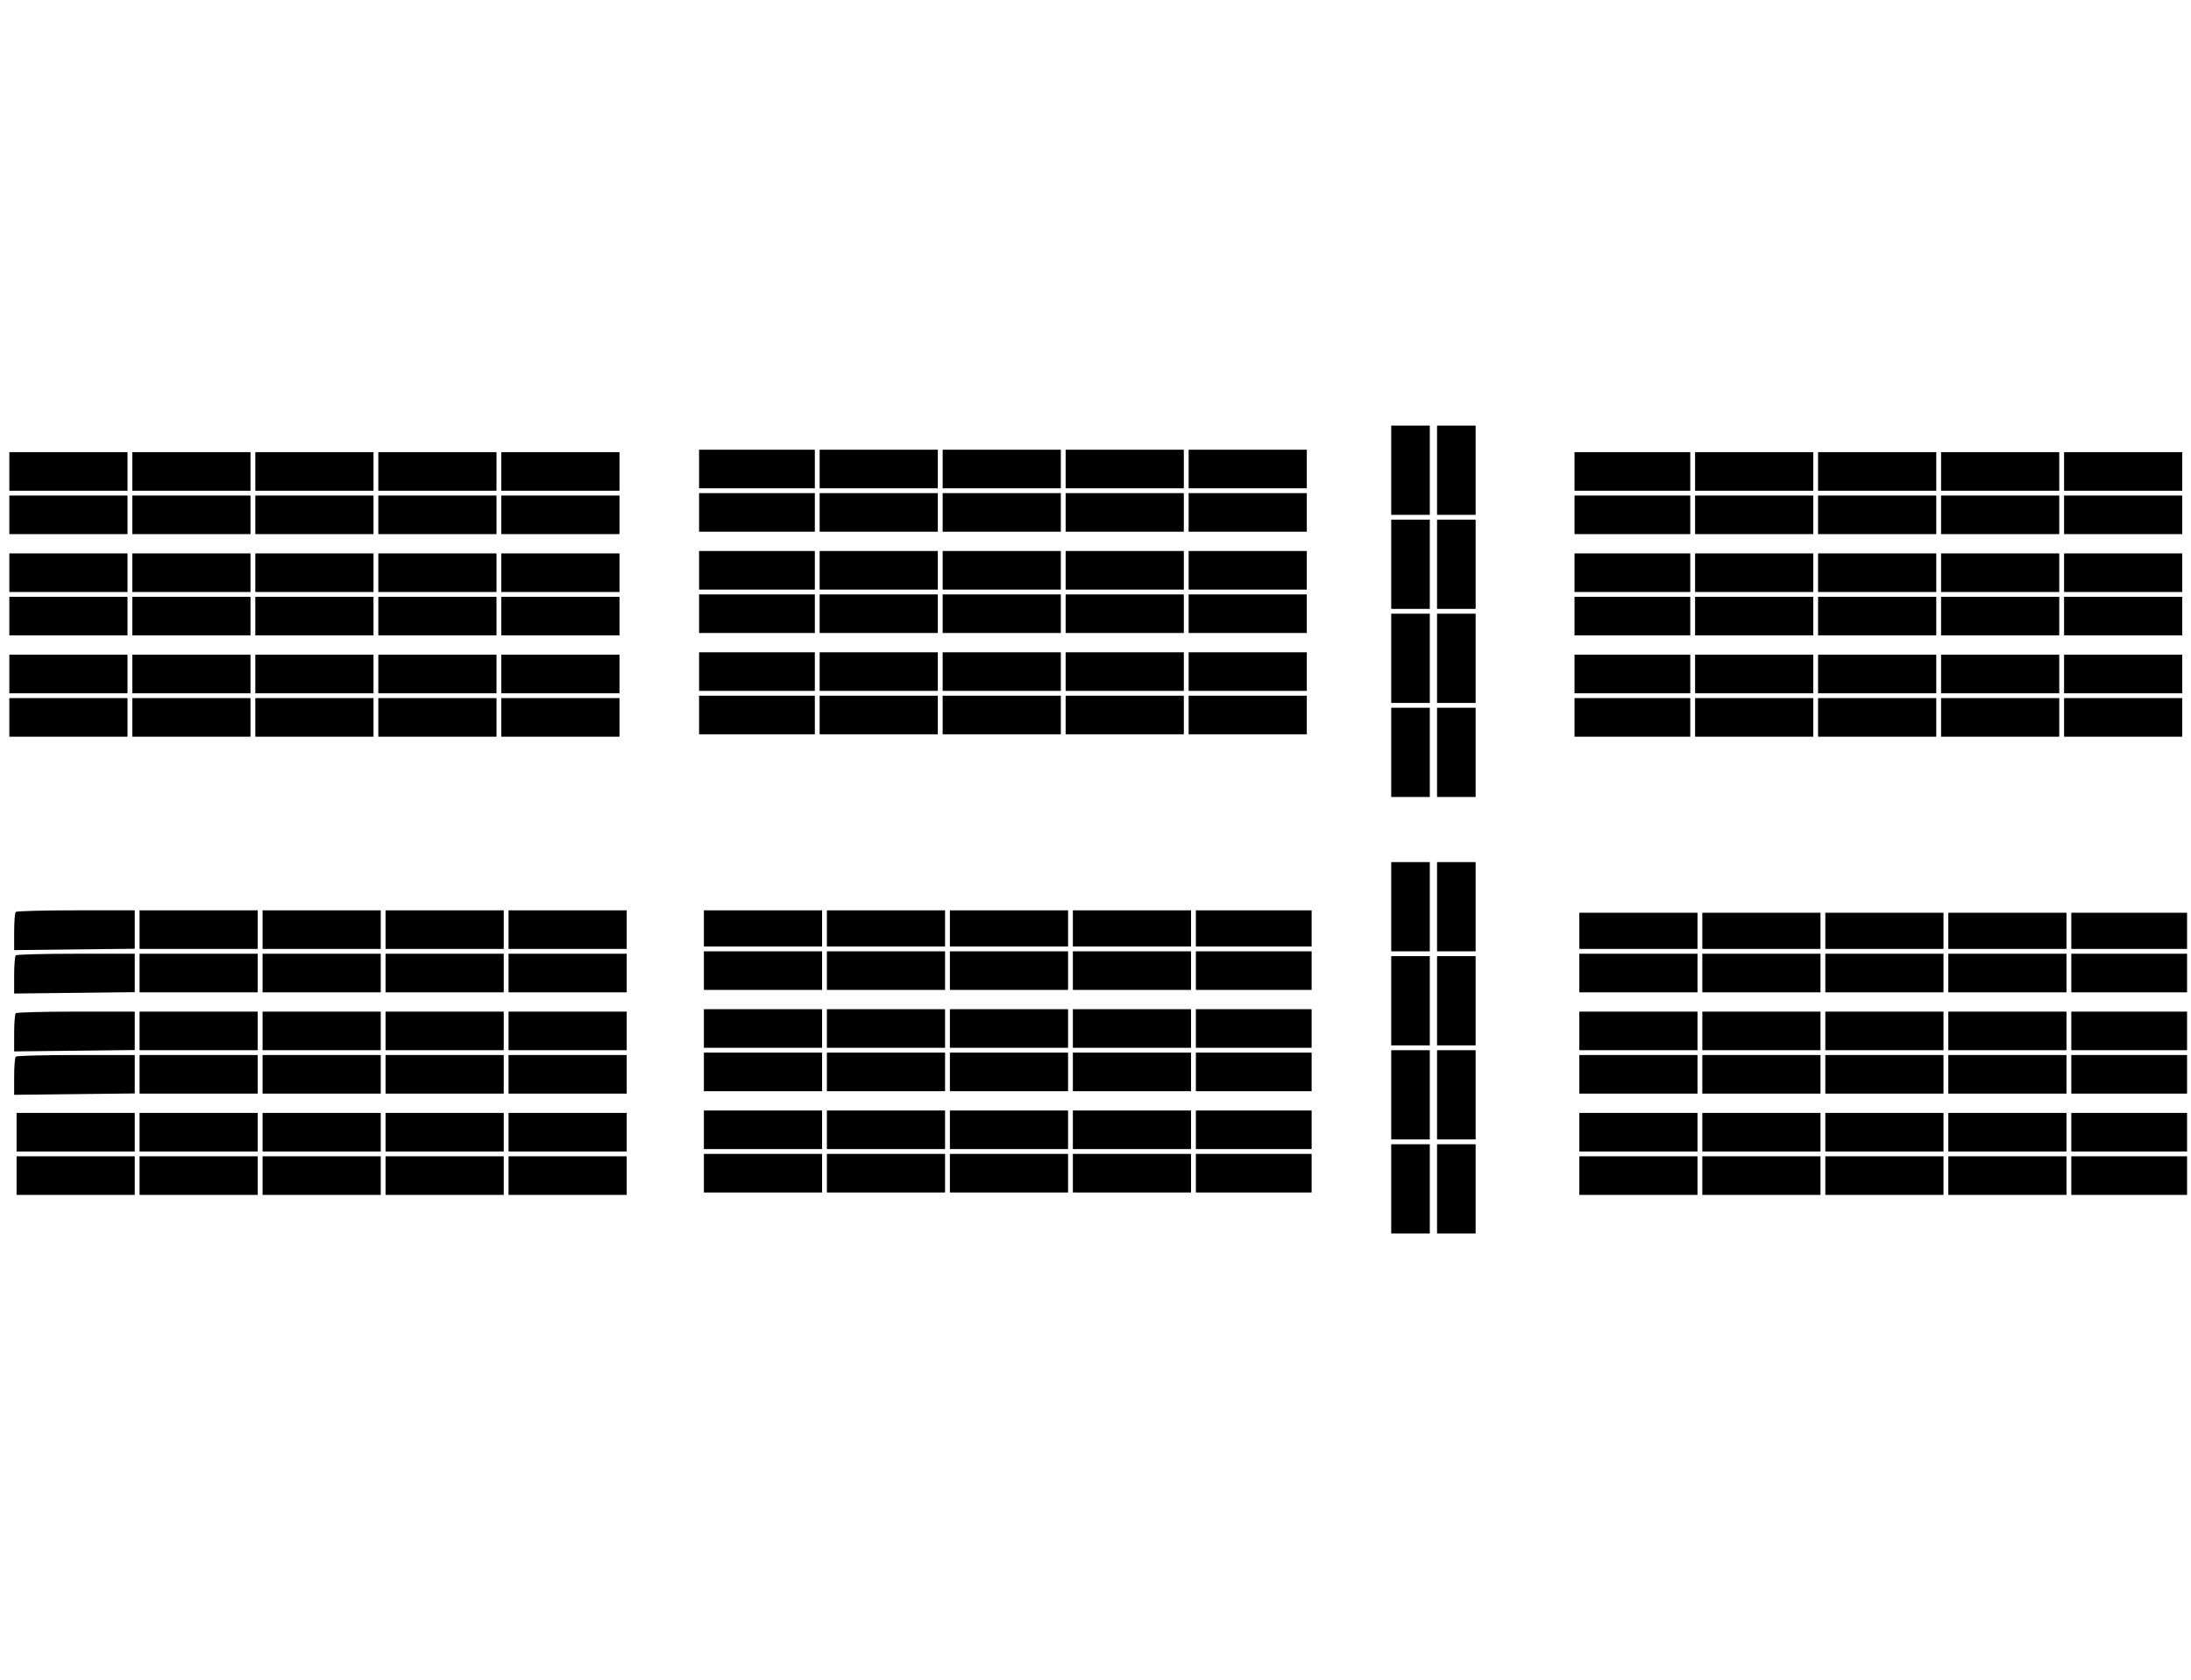
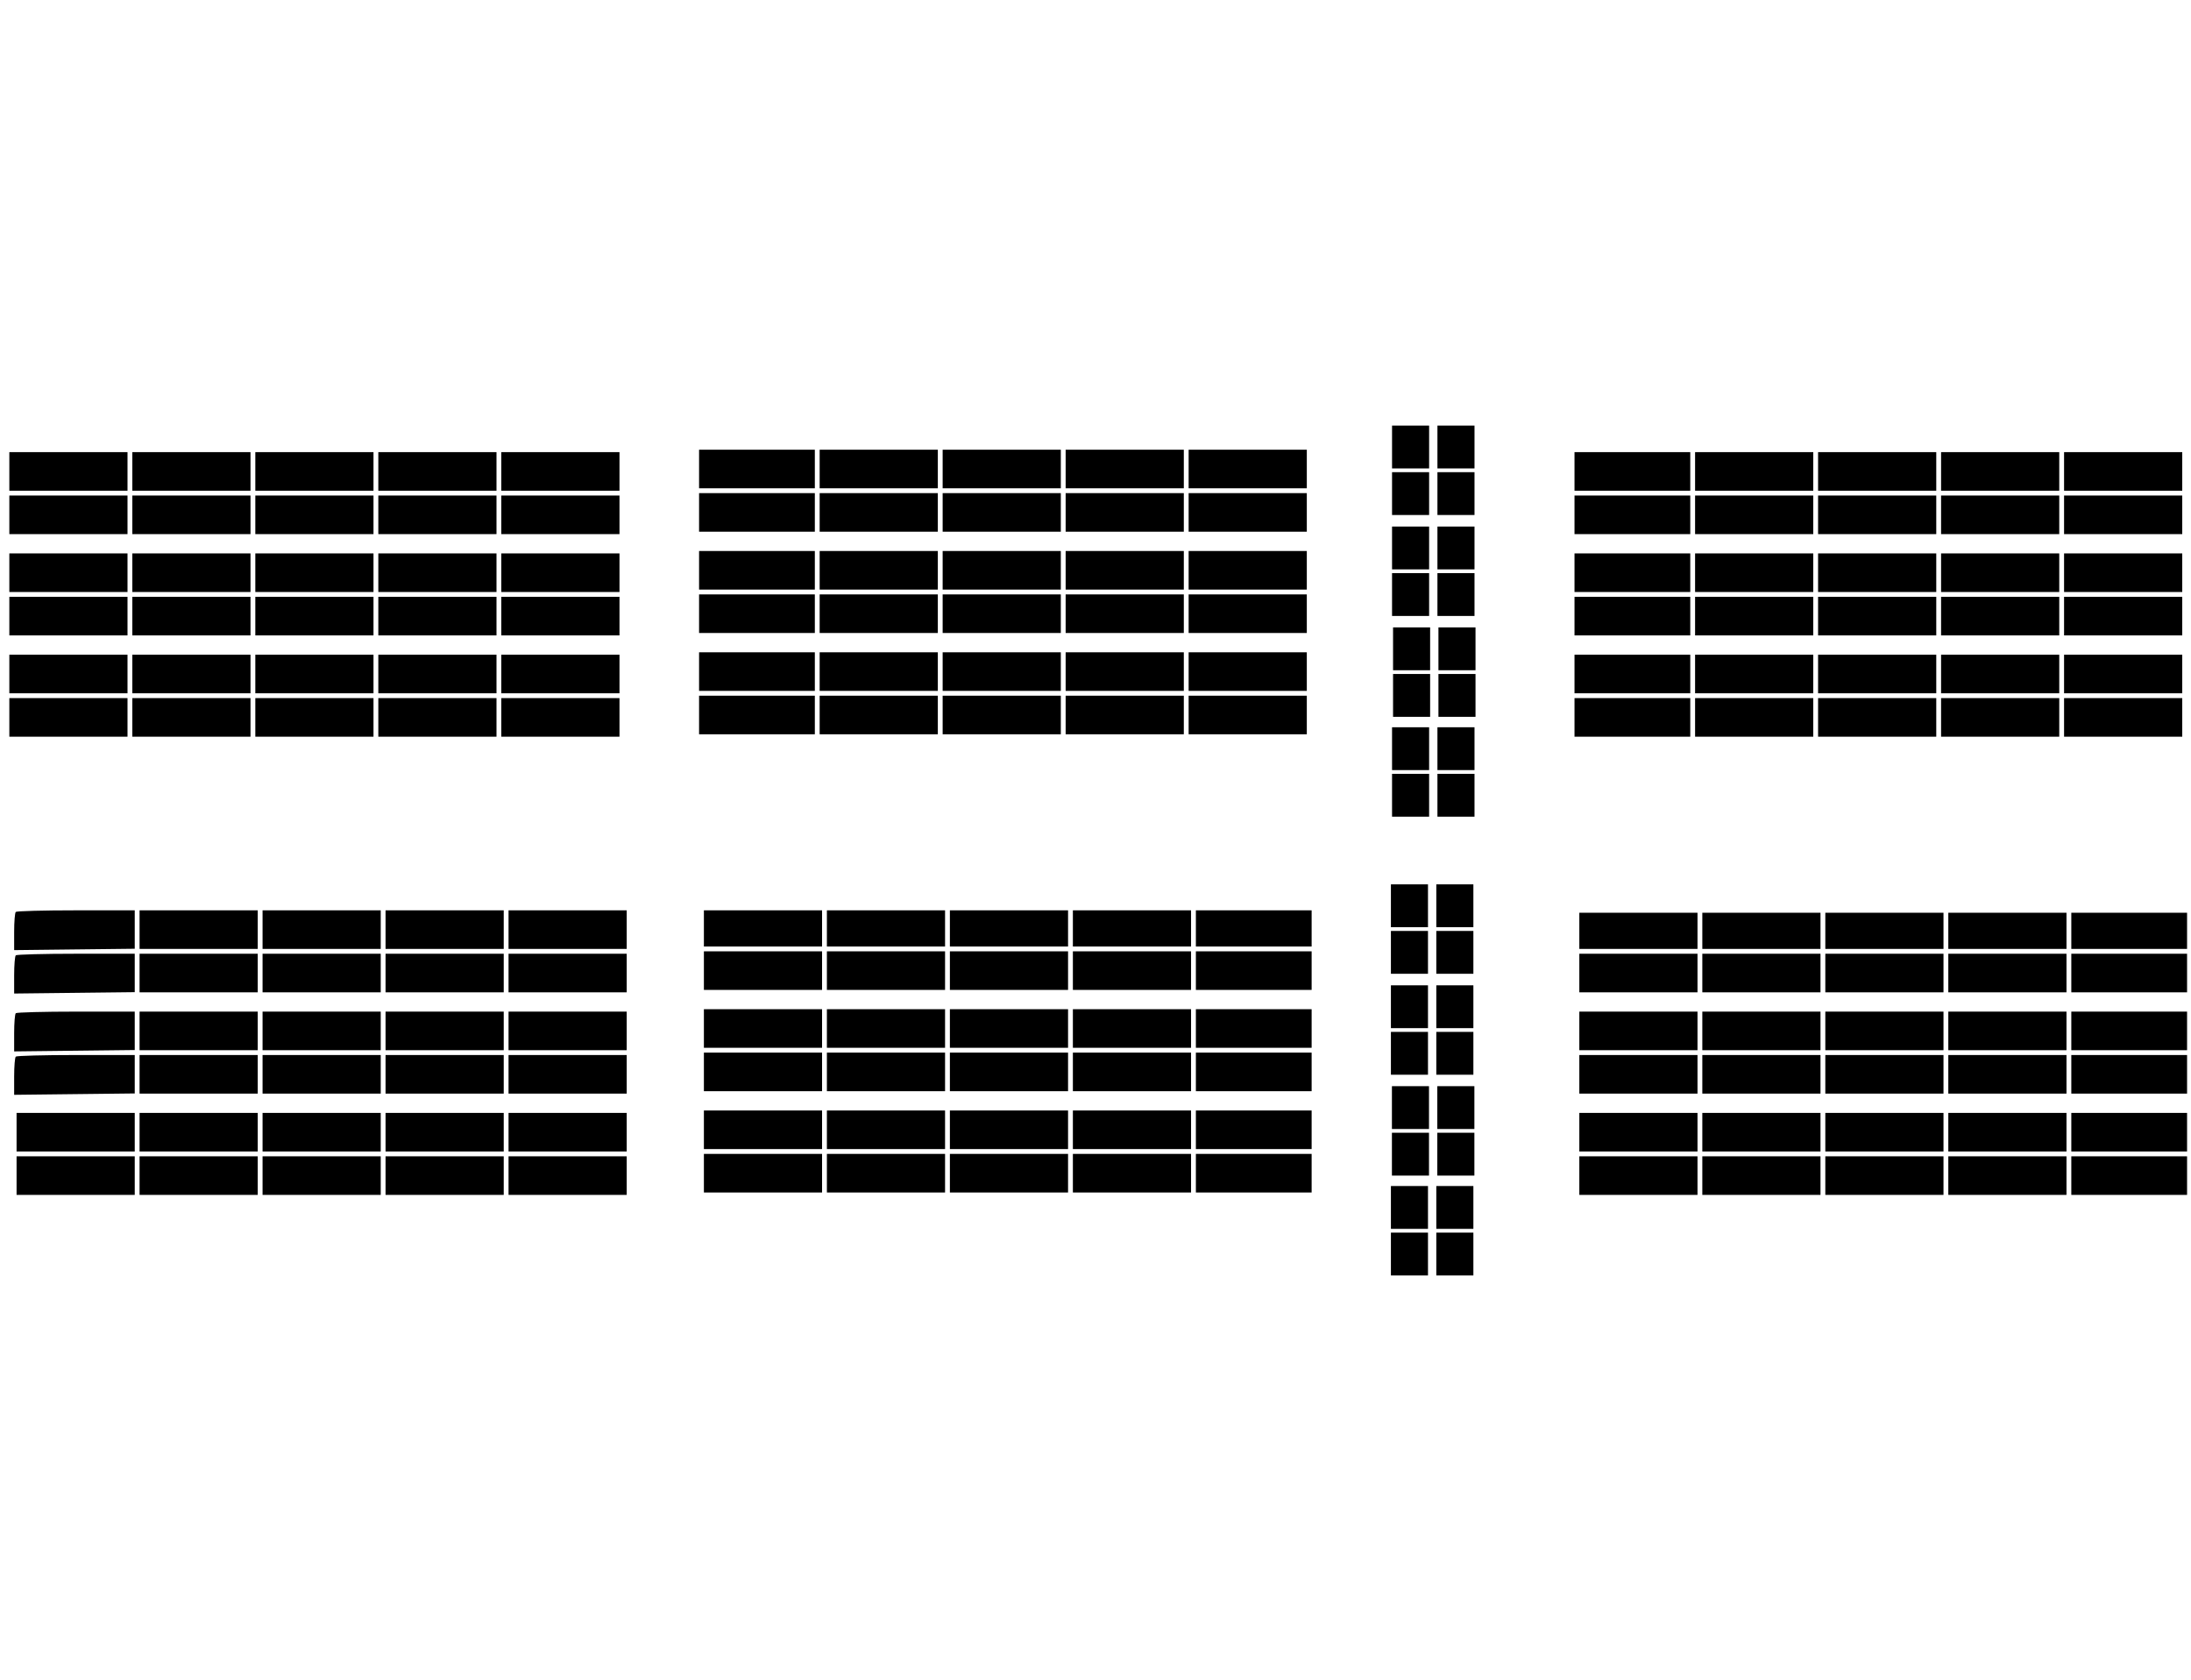
<svg xmlns="http://www.w3.org/2000/svg" id="insalan_netmap" class="netmap" width="1200" height="920" viewBox="0 0 1150 460" version="1.1">
  <defs id="defs62" />
-   <path d="m 1460.432,25.117 v 46.836 46.836 h 20.25 20.256 V 71.953 25.117 h -20.256 z" transform="scale(0.5)" id="path449" />
-   <path d="m 1508.535,25.117 v 46.836 46.836 h 20.25 20.256 V 71.953 25.117 h -20.256 z" transform="scale(0.5)" id="path447" />
+   <path d="m 730.65,12.559 v 11.242 11.242 h 9.728 9.731 V 23.8 12.559 h -9.731 z" id="path449" style="stroke-width:0.34" />
  <path d="m 733.85,50.438 v 20.25 20.256 h 60.756 60.764 V 70.688 50.438 h -60.764 z" transform="scale(0.5)" id="path445" />
  <path d="m 860.432,50.438 v 20.25 20.256 h 62.023 62.027 V 70.688 50.438 h -62.027 z" transform="scale(0.5)" id="path443" />
  <path d="m 989.547,50.438 v 20.25 20.256 h 62.022 62.027 V 70.688 50.438 h -62.027 z" transform="scale(0.5)" id="path441" />
  <path d="m 1118.66,50.438 v 20.25 20.256 h 62.021 62.029 V 70.688 50.438 h -62.029 z" transform="scale(0.5)" id="path439" />
  <path d="m 1247.773,50.438 v 20.25 20.256 h 62.023 62.027 V 70.688 50.438 h -62.027 z" transform="scale(0.5)" id="path437" />
  <path d="m 9.801,52.971 v 20.25 20.256 H 71.822 133.85 v -20.256 -20.25 H 71.822 Z" transform="scale(0.5)" id="path435" />
  <path d="m 138.914,52.971 v 20.25 20.256 h 62.021 62.029 v -20.256 -20.25 h -62.029 z" transform="scale(0.5)" id="path433" />
  <path d="m 268.029,52.971 v 20.25 20.256 h 62.021 62.027 v -20.256 -20.25 h -62.027 z" transform="scale(0.5)" id="path431" />
  <path d="m 397.143,52.971 v 20.25 20.256 h 62.021 62.027 v -20.256 -20.25 h -62.027 z" transform="scale(0.5)" id="path429" />
  <path d="m 526.256,52.971 v 20.25 20.256 h 62.023 62.027 v -20.256 -20.25 H 588.279 Z" transform="scale(0.5)" id="path427" />
  <path d="m 1652.834,52.971 v 20.25 20.256 h 60.762 60.762 v -20.256 -20.25 h -60.762 z" transform="scale(0.5)" id="path425" />
  <path d="m 1779.416,52.971 v 20.25 20.256 h 62.029 62.027 v -20.256 -20.25 h -62.027 z" transform="scale(0.5)" id="path423" />
  <path d="m 1908.531,52.971 v 20.25 20.256 h 62.027 62.027 v -20.256 -20.25 h -62.027 z" transform="scale(0.5)" id="path421" />
  <path d="m 2037.645,52.971 v 20.25 20.256 h 62.027 62.023 v -20.256 -20.25 h -62.023 z" transform="scale(0.5)" id="path419" />
  <path d="m 2166.758,52.971 v 20.25 20.256 h 62.029 62.022 v -20.256 -20.25 h -62.022 z" transform="scale(0.5)" id="path417" />
  <path d="m 733.85,96.008 v 20.25 20.256 h 60.756 60.764 V 116.258 96.008 h -60.764 z" transform="scale(0.5)" id="path415" />
  <path d="m 860.432,96.008 v 20.25 20.256 h 62.023 62.027 V 116.258 96.008 h -62.027 z" transform="scale(0.5)" id="path413" />
  <path d="m 989.547,96.008 v 20.25 20.256 h 62.022 62.027 V 116.258 96.008 h -62.027 z" transform="scale(0.5)" id="path411" />
  <path d="m 1118.66,96.008 v 20.25 20.256 h 62.021 62.029 V 116.258 96.008 h -62.029 z" transform="scale(0.5)" id="path409" />
  <path d="m 1247.773,96.008 v 20.25 20.256 h 62.023 62.027 V 116.258 96.008 h -62.027 z" transform="scale(0.5)" id="path407" />
  <path d="m 9.801,98.539 v 20.25 20.256 H 71.822 133.85 V 118.789 98.539 H 71.822 Z" transform="scale(0.5)" id="path405" />
  <path d="m 138.914,98.539 v 20.25 20.256 h 62.021 62.029 V 118.789 98.539 h -62.029 z" transform="scale(0.5)" id="path403" />
  <path d="m 268.029,98.539 v 20.25 20.256 h 62.021 62.027 V 118.789 98.539 h -62.027 z" transform="scale(0.5)" id="path401" />
  <path d="m 397.143,98.539 v 20.25 20.256 h 62.021 62.027 V 118.789 98.539 h -62.027 z" transform="scale(0.5)" id="path399" />
  <path d="m 526.256,98.539 v 20.25 20.256 h 62.023 62.027 V 118.789 98.539 H 588.279 Z" transform="scale(0.5)" id="path397" />
  <path d="m 1652.834,98.539 v 20.25 20.256 h 60.762 60.762 V 118.789 98.539 h -60.762 z" transform="scale(0.5)" id="path395" />
  <path d="m 1779.416,98.539 v 20.25 20.256 h 62.029 62.027 V 118.789 98.539 h -62.027 z" transform="scale(0.5)" id="path393" />
  <path d="m 1908.531,98.539 v 20.25 20.256 h 62.027 62.027 V 118.789 98.539 h -62.027 z" transform="scale(0.5)" id="path391" />
  <path d="m 2037.645,98.539 v 20.25 20.256 h 62.027 62.023 V 118.789 98.539 h -62.023 z" transform="scale(0.5)" id="path389" />
  <path d="m 2166.758,98.539 v 20.25 20.256 h 62.029 62.022 V 118.789 98.539 h -62.022 z" transform="scale(0.5)" id="path387" />
-   <path d="m 1460.432,123.854 v 46.836 46.836 h 20.25 20.256 v -46.836 -46.836 h -20.256 z" transform="scale(0.5)" id="path385" />
-   <path d="m 1508.535,123.854 v 46.836 46.836 h 20.25 20.256 v -46.836 -46.836 h -20.256 z" transform="scale(0.5)" id="path383" />
  <path d="m 733.85,156.764 v 20.256 20.25 h 60.756 60.764 v -20.25 -20.256 h -60.764 z" transform="scale(0.5)" id="path381" />
  <path d="m 860.432,156.764 v 20.256 20.25 h 62.023 62.027 v -20.25 -20.256 h -62.027 z" transform="scale(0.5)" id="path379" />
  <path d="m 989.547,156.764 v 20.256 20.25 h 62.022 62.027 v -20.25 -20.256 h -62.027 z" transform="scale(0.5)" id="path377" />
  <path d="m 1118.66,156.764 v 20.256 20.25 h 62.021 62.029 v -20.25 -20.256 h -62.029 z" transform="scale(0.5)" id="path375" />
  <path d="m 1247.773,156.764 v 20.256 20.25 h 62.023 62.027 v -20.25 -20.256 h -62.027 z" transform="scale(0.5)" id="path373" />
  <path d="m 9.801,159.295 v 20.258 20.25 H 71.822 133.85 v -20.25 -20.258 H 71.822 Z" transform="scale(0.5)" id="path371" />
  <path d="m 138.914,159.295 v 20.258 20.25 h 62.021 62.029 v -20.25 -20.258 h -62.029 z" transform="scale(0.5)" id="path369" />
  <path d="m 268.029,159.295 v 20.258 20.25 h 62.021 62.027 v -20.25 -20.258 h -62.027 z" transform="scale(0.5)" id="path367" />
  <path d="m 397.143,159.295 v 20.258 20.25 h 62.021 62.027 v -20.25 -20.258 h -62.027 z" transform="scale(0.5)" id="path365" />
  <path d="m 526.256,159.295 v 20.258 20.25 h 62.023 62.027 v -20.25 -20.258 H 588.279 Z" transform="scale(0.5)" id="path363" />
  <path d="m 1652.834,159.295 v 20.258 20.25 h 60.762 60.762 v -20.25 -20.258 h -60.762 z" transform="scale(0.5)" id="path361" />
  <path d="m 1779.416,159.295 v 20.258 20.25 h 62.029 62.027 v -20.25 -20.258 h -62.027 z" transform="scale(0.5)" id="path359" />
  <path d="m 1908.531,159.295 v 20.258 20.25 h 62.027 62.027 v -20.25 -20.258 h -62.027 z" transform="scale(0.5)" id="path357" />
  <path d="m 2037.645,159.295 v 20.258 20.25 h 62.027 62.023 v -20.25 -20.258 h -62.023 z" transform="scale(0.5)" id="path355" />
  <path d="m 2166.758,159.295 v 20.258 20.25 h 62.029 62.022 v -20.25 -20.258 h -62.022 z" transform="scale(0.5)" id="path353" />
  <path d="m 733.85,202.334 v 20.256 20.25 h 60.756 60.764 v -20.25 -20.256 h -60.764 z" transform="scale(0.5)" id="path351" />
  <path d="m 860.432,202.334 v 20.256 20.25 h 62.023 62.027 v -20.25 -20.256 h -62.027 z" transform="scale(0.5)" id="path349" />
  <path d="m 989.547,202.334 v 20.256 20.25 h 62.022 62.027 v -20.25 -20.256 h -62.027 z" transform="scale(0.5)" id="path347" />
  <path d="m 1118.66,202.334 v 20.256 20.25 h 62.021 62.029 v -20.25 -20.256 h -62.029 z" transform="scale(0.5)" id="path345" />
  <path d="m 1247.773,202.334 v 20.256 20.25 h 62.023 62.027 v -20.25 -20.256 h -62.027 z" transform="scale(0.5)" id="path343" />
  <path d="m 9.801,204.865 v 20.256 20.25 H 71.822 133.85 v -20.25 -20.256 H 71.822 Z" transform="scale(0.5)" id="path341" />
  <path d="m 138.914,204.865 v 20.256 20.25 h 62.021 62.029 v -20.25 -20.256 h -62.029 z" transform="scale(0.5)" id="path339" />
  <path d="m 268.029,204.865 v 20.256 20.25 h 62.021 62.027 v -20.25 -20.256 h -62.027 z" transform="scale(0.5)" id="path337" />
  <path d="m 397.143,204.865 v 20.256 20.25 h 62.021 62.027 v -20.25 -20.256 h -62.027 z" transform="scale(0.5)" id="path335" />
  <path d="m 526.256,204.865 v 20.256 20.25 h 62.023 62.027 v -20.25 -20.256 H 588.279 Z" transform="scale(0.5)" id="path333" />
  <path d="m 1652.834,204.865 v 20.256 20.25 h 60.762 60.762 v -20.25 -20.256 h -60.762 z" transform="scale(0.5)" id="path331" />
  <path d="m 1779.416,204.865 v 20.256 20.25 h 62.029 62.027 v -20.25 -20.256 h -62.027 z" transform="scale(0.5)" id="path329" />
  <path d="m 1908.531,204.865 v 20.256 20.25 h 62.027 62.027 v -20.25 -20.256 h -62.027 z" transform="scale(0.5)" id="path327" />
  <path d="m 2037.645,204.865 v 20.256 20.25 h 62.027 62.023 v -20.25 -20.256 h -62.023 z" transform="scale(0.5)" id="path325" />
  <path d="m 2166.758,204.865 v 20.256 20.25 h 62.029 62.022 v -20.25 -20.256 h -62.022 z" transform="scale(0.5)" id="path323" />
-   <path d="m 1460.432,222.59 v 46.836 46.836 h 20.25 20.256 v -46.836 -46.836 h -20.256 z" transform="scale(0.5)" id="path321" />
-   <path d="m 1508.535,222.59 v 46.836 46.836 h 20.25 20.256 v -46.836 -46.836 h -20.256 z" transform="scale(0.5)" id="path319" />
  <path d="m 733.85,263.096 v 20.25 20.256 h 60.756 60.764 v -20.256 -20.25 h -60.764 z" transform="scale(0.5)" id="path317" />
  <path d="m 860.432,263.096 v 20.25 20.256 h 62.023 62.027 v -20.256 -20.25 h -62.027 z" transform="scale(0.5)" id="path315" />
  <path d="m 989.547,263.096 v 20.25 20.256 h 62.022 62.027 v -20.256 -20.25 h -62.027 z" transform="scale(0.5)" id="path313" />
  <path d="m 1118.66,263.096 v 20.25 20.256 h 62.021 62.029 v -20.256 -20.25 h -62.029 z" transform="scale(0.5)" id="path311" />
  <path d="m 1247.773,263.096 v 20.25 20.256 h 62.023 62.027 v -20.256 -20.25 h -62.027 z" transform="scale(0.5)" id="path309" />
  <path d="m 9.801,265.627 v 20.25 20.258 H 71.822 133.85 v -20.258 -20.25 H 71.822 Z" transform="scale(0.5)" id="path307" />
  <path d="m 138.914,265.627 v 20.25 20.258 h 62.021 62.029 v -20.258 -20.25 h -62.029 z" transform="scale(0.5)" id="path305" />
  <path d="m 268.029,265.627 v 20.25 20.258 h 62.021 62.027 v -20.258 -20.25 h -62.027 z" transform="scale(0.5)" id="path303" />
  <path d="m 397.143,265.627 v 20.25 20.258 h 62.021 62.027 v -20.258 -20.25 h -62.027 z" transform="scale(0.5)" id="path301" />
  <path d="m 526.256,265.627 v 20.25 20.258 h 62.023 62.027 v -20.258 -20.25 H 588.279 Z" transform="scale(0.5)" id="path299" />
  <path d="m 1652.834,265.627 v 20.25 20.258 h 60.762 60.762 v -20.258 -20.25 h -60.762 z" transform="scale(0.5)" id="path297" />
  <path d="m 1779.416,265.627 v 20.25 20.258 h 62.029 62.027 v -20.258 -20.25 h -62.027 z" transform="scale(0.5)" id="path295" />
  <path d="m 1908.531,265.627 v 20.25 20.258 h 62.027 62.027 v -20.258 -20.25 h -62.027 z" transform="scale(0.5)" id="path293" />
  <path d="m 2037.645,265.627 v 20.25 20.258 h 62.027 62.023 v -20.258 -20.25 h -62.023 z" transform="scale(0.5)" id="path291" />
  <path d="m 2166.758,265.627 v 20.25 20.258 h 62.029 62.022 v -20.258 -20.25 h -62.022 z" transform="scale(0.5)" id="path289" />
  <path d="m 733.85,308.666 v 20.25 20.256 h 60.756 60.764 v -20.256 -20.25 h -60.764 z" transform="scale(0.5)" id="path287" />
  <path d="m 860.432,308.666 v 20.25 20.256 h 62.023 62.027 v -20.256 -20.25 h -62.027 z" transform="scale(0.5)" id="path285" />
  <path d="m 989.547,308.666 v 20.25 20.256 h 62.022 62.027 v -20.256 -20.25 h -62.027 z" transform="scale(0.5)" id="path283" />
  <path d="m 1118.66,308.666 v 20.25 20.256 h 62.021 62.029 v -20.256 -20.25 h -62.029 z" transform="scale(0.5)" id="path281" />
  <path d="m 1247.773,308.666 v 20.25 20.256 h 62.023 62.027 v -20.256 -20.25 h -62.027 z" transform="scale(0.5)" id="path279" />
  <path d="m 9.801,311.197 v 20.25 20.256 H 71.822 133.85 v -20.256 -20.25 H 71.822 Z" transform="scale(0.5)" id="path277" />
  <path d="m 138.914,311.197 v 20.25 20.256 h 62.021 62.029 v -20.256 -20.25 h -62.029 z" transform="scale(0.5)" id="path275" />
  <path d="m 268.029,311.197 v 20.25 20.256 h 62.021 62.027 v -20.256 -20.25 h -62.027 z" transform="scale(0.5)" id="path273" />
  <path d="m 397.143,311.197 v 20.25 20.256 h 62.021 62.027 v -20.256 -20.25 h -62.027 z" transform="scale(0.5)" id="path271" />
  <path d="m 526.256,311.197 v 20.25 20.256 h 62.023 62.027 v -20.256 -20.25 H 588.279 Z" transform="scale(0.5)" id="path269" />
  <path d="m 1652.834,311.197 v 20.25 20.256 h 60.762 60.762 v -20.256 -20.25 h -60.762 z" transform="scale(0.5)" id="path267" />
  <path d="m 1779.416,311.197 v 20.25 20.256 h 62.029 62.027 v -20.256 -20.25 h -62.027 z" transform="scale(0.5)" id="path265" />
  <path d="m 1908.531,311.197 v 20.25 20.256 h 62.027 62.027 v -20.256 -20.25 h -62.027 z" transform="scale(0.5)" id="path263" />
  <path d="m 2037.645,311.197 v 20.25 20.256 h 62.027 62.023 v -20.256 -20.25 h -62.023 z" transform="scale(0.5)" id="path261" />
  <path d="m 2166.758,311.197 v 20.25 20.256 h 62.029 62.022 v -20.256 -20.25 h -62.022 z" transform="scale(0.5)" id="path259" />
-   <path d="m 1460.432,321.326 v 46.83 46.836 h 20.25 20.256 v -46.836 -46.83 h -20.256 z" transform="scale(0.5)" id="path257" />
-   <path d="m 1508.535,321.326 v 46.83 46.836 h 20.25 20.256 v -46.836 -46.83 h -20.256 z" transform="scale(0.5)" id="path255" />
-   <path d="m 1460.432,483.35 v 46.836 46.836 h 20.25 20.256 v -46.836 -46.836 h -20.256 z" transform="scale(0.5)" id="path253" />
-   <path d="m 1508.535,483.35 v 46.836 46.836 h 20.25 20.256 v -46.836 -46.836 h -20.256 z" transform="scale(0.5)" id="path251" />
  <path d="m 79.838,533.984 c -33.882,0 -62.357,0.756 -63.287,1.686 -0.93,0.93 -1.693,10.327 -1.693,20.887 v 19.199 l 63.295,-0.721 63.295,-0.719 v -20.166 -20.166 z" transform="scale(0.5)" id="path249" />
  <path d="m 146.51,533.984 v 20.25 20.256 h 62.023 62.027 v -20.256 -20.25 H 208.533 Z" transform="scale(0.5)" id="path247" />
  <path d="m 275.625,533.984 v 20.25 20.256 h 62.021 62.027 v -20.256 -20.25 h -62.027 z" transform="scale(0.5)" id="path245" />
  <path d="m 404.732,533.984 v 20.25 20.256 h 62.027 62.029 v -20.256 -20.25 h -62.029 z" transform="scale(0.5)" id="path243" />
  <path d="m 533.846,533.984 v 20.25 20.256 h 62.029 62.027 v -20.256 -20.25 H 595.875 Z" transform="scale(0.5)" id="path241" />
  <path d="m 738.914,533.984 v 18.984 18.988 h 62.021 62.029 v -18.988 -18.984 h -62.029 z" transform="scale(0.5)" id="path239" />
  <path d="m 868.029,533.984 v 18.984 18.988 h 62.021 62.027 v -18.988 -18.984 h -62.027 z" transform="scale(0.5)" id="path237" />
  <path d="m 997.143,533.984 v 18.984 18.988 h 62.022 62.027 v -18.988 -18.984 h -62.027 z" transform="scale(0.5)" id="path235" />
  <path d="m 1126.256,533.984 v 18.984 18.988 h 62.023 62.027 v -18.988 -18.984 h -62.027 z" transform="scale(0.5)" id="path233" />
  <path d="m 1255.371,533.984 v 18.984 18.988 h 60.756 60.762 v -18.988 -18.984 h -60.762 z" transform="scale(0.5)" id="path231" />
  <path d="M 1657.898,536.516 V 555.5 574.49 h 62.027 62.023 V 555.5 536.516 h -62.023 z" transform="scale(0.5)" id="path229" />
  <path d="M 1787.012,536.516 V 555.5 574.49 h 62.029 62.022 V 555.5 536.516 h -62.022 z" transform="scale(0.5)" id="path227" />
  <path d="M 1916.127,536.516 V 555.5 574.49 h 62.027 62.022 V 555.5 536.516 h -62.022 z" transform="scale(0.5)" id="path225" />
  <path d="M 2045.24,536.516 V 555.5 574.49 h 62.027 62.023 V 555.5 536.516 h -62.023 z" transform="scale(0.5)" id="path223" />
  <path d="M 2174.354,536.516 V 555.5 574.49 h 60.764 60.756 V 555.5 536.516 h -60.756 z" transform="scale(0.5)" id="path221" />
  <path d="m 738.914,577.021 v 20.25 20.256 h 62.021 62.029 v -20.256 -20.25 h -62.029 z" transform="scale(0.5)" id="path219" />
  <path d="m 868.029,577.021 v 20.25 20.256 h 62.021 62.027 v -20.256 -20.25 h -62.027 z" transform="scale(0.5)" id="path217" />
  <path d="m 997.143,577.021 v 20.25 20.256 h 62.022 62.027 v -20.256 -20.25 h -62.027 z" transform="scale(0.5)" id="path215" />
  <path d="m 1126.256,577.021 v 20.25 20.256 h 62.023 62.027 v -20.256 -20.25 h -62.027 z" transform="scale(0.5)" id="path213" />
  <path d="m 1255.371,577.021 v 20.25 20.256 h 60.756 60.762 v -20.256 -20.25 h -60.762 z" transform="scale(0.5)" id="path211" />
  <path d="m 79.838,579.555 c -33.882,0 -62.357,0.756 -63.287,1.686 -0.93,0.93 -1.693,10.325 -1.693,20.885 v 19.201 l 63.295,-0.721 63.295,-0.719 V 599.721 579.555 Z" transform="scale(0.5)" id="path209" />
  <path d="m 146.51,579.555 v 20.25 20.256 h 62.023 62.027 v -20.256 -20.25 H 208.533 Z" transform="scale(0.5)" id="path207" />
  <path d="m 275.625,579.555 v 20.25 20.256 h 62.021 62.027 v -20.256 -20.25 h -62.027 z" transform="scale(0.5)" id="path205" />
  <path d="m 404.732,579.555 v 20.25 20.256 h 62.027 62.029 v -20.256 -20.25 h -62.029 z" transform="scale(0.5)" id="path203" />
  <path d="m 533.846,579.555 v 20.25 20.256 h 62.029 62.027 v -20.256 -20.25 H 595.875 Z" transform="scale(0.5)" id="path201" />
  <path d="m 1657.898,579.555 v 20.25 20.256 h 62.027 62.023 v -20.256 -20.25 h -62.023 z" transform="scale(0.5)" id="path199" />
  <path d="m 1787.012,579.555 v 20.25 20.256 h 62.029 62.022 v -20.256 -20.25 h -62.022 z" transform="scale(0.5)" id="path197" />
  <path d="m 1916.127,579.555 v 20.25 20.256 h 62.027 62.022 v -20.256 -20.25 h -62.022 z" transform="scale(0.5)" id="path195" />
  <path d="m 2045.24,579.555 v 20.25 20.256 h 62.027 62.023 v -20.256 -20.25 h -62.023 z" transform="scale(0.5)" id="path193" />
  <path d="m 2174.354,579.555 v 20.25 20.256 h 60.764 60.756 v -20.256 -20.25 h -60.756 z" transform="scale(0.5)" id="path191" />
-   <path d="m 1460.432,582.08 v 46.836 46.836 h 20.25 20.256 v -46.836 -46.836 h -20.256 z" transform="scale(0.5)" id="path189" />
-   <path d="m 1508.535,582.08 v 46.836 46.836 h 20.25 20.256 v -46.836 -46.836 h -20.256 z" transform="scale(0.5)" id="path187" />
  <path d="m 738.914,637.777 v 20.256 20.25 h 62.021 62.029 v -20.25 -20.256 h -62.029 z" transform="scale(0.5)" id="path185" />
  <path d="m 868.029,637.777 v 20.256 20.25 h 62.021 62.027 v -20.25 -20.256 h -62.027 z" transform="scale(0.5)" id="path183" />
  <path d="m 997.143,637.777 v 20.256 20.25 h 62.022 62.027 v -20.25 -20.256 h -62.027 z" transform="scale(0.5)" id="path181" />
  <path d="m 1126.256,637.777 v 20.256 20.25 h 62.023 62.027 v -20.25 -20.256 h -62.027 z" transform="scale(0.5)" id="path179" />
  <path d="m 1255.371,637.777 v 20.256 20.25 h 60.756 60.762 v -20.25 -20.256 h -60.762 z" transform="scale(0.5)" id="path177" />
  <path d="m 79.838,640.311 c -33.882,0 -62.357,0.762 -63.287,1.686 -0.93,0.93 -1.693,10.331 -1.693,20.885 v 19.201 l 63.295,-0.715 63.295,-0.719 v -20.166 -20.172 z" transform="scale(0.5)" id="path175" />
  <path d="m 146.51,640.311 v 20.256 20.25 h 62.023 62.027 v -20.25 -20.256 H 208.533 Z" transform="scale(0.5)" id="path173" />
  <path d="m 275.625,640.311 v 20.256 20.25 h 62.021 62.027 v -20.25 -20.256 h -62.027 z" transform="scale(0.5)" id="path171" />
  <path d="m 404.732,640.311 v 20.256 20.25 h 62.027 62.029 v -20.25 -20.256 h -62.029 z" transform="scale(0.5)" id="path169" />
  <path d="m 533.846,640.311 v 20.256 20.25 h 62.029 62.027 v -20.25 -20.256 H 595.875 Z" transform="scale(0.5)" id="path167" />
  <path d="m 1657.898,640.311 v 20.256 20.25 h 62.027 62.023 v -20.25 -20.256 h -62.023 z" transform="scale(0.5)" id="path165" />
  <path d="m 1787.012,640.311 v 20.256 20.25 h 62.029 62.022 v -20.25 -20.256 h -62.022 z" transform="scale(0.5)" id="path163" />
  <path d="m 1916.127,640.311 v 20.256 20.25 h 62.027 62.022 v -20.25 -20.256 h -62.022 z" transform="scale(0.5)" id="path161" />
  <path d="m 2045.24,640.311 v 20.256 20.25 h 62.027 62.023 v -20.25 -20.256 h -62.023 z" transform="scale(0.5)" id="path159" />
  <path d="m 2174.354,640.311 v 20.256 20.25 h 60.764 60.756 v -20.25 -20.256 h -60.756 z" transform="scale(0.5)" id="path157" />
-   <path d="m 1460.432,680.816 v 46.836 46.836 h 20.25 20.256 v -46.836 -46.836 h -20.256 z" transform="scale(0.5)" id="path155" />
-   <path d="m 1508.535,680.816 v 46.836 46.836 h 20.25 20.256 v -46.836 -46.836 h -20.256 z" transform="scale(0.5)" id="path153" />
  <path d="m 738.914,683.348 v 20.256 20.25 h 62.021 62.029 v -20.25 -20.256 h -62.029 z" transform="scale(0.5)" id="path151" />
  <path d="m 868.029,683.348 v 20.256 20.25 h 62.021 62.027 v -20.25 -20.256 h -62.027 z" transform="scale(0.5)" id="path149" />
  <path d="m 997.143,683.348 v 20.256 20.25 h 62.022 62.027 v -20.25 -20.256 h -62.027 z" transform="scale(0.5)" id="path147" />
  <path d="m 1126.256,683.348 v 20.256 20.25 h 62.023 62.027 v -20.25 -20.256 h -62.027 z" transform="scale(0.5)" id="path145" />
  <path d="m 1255.371,683.348 v 20.256 20.25 h 60.756 60.762 v -20.25 -20.256 h -60.762 z" transform="scale(0.5)" id="path143" />
  <path d="m 79.838,685.879 c -33.882,0 -62.357,0.763 -63.287,1.688 -0.93,0.93 -1.693,10.331 -1.693,20.885 v 19.201 l 63.295,-0.721 63.295,-0.713 v -20.174 -20.166 z" transform="scale(0.5)" id="path141" />
  <path d="m 146.51,685.879 v 20.258 20.25 h 62.023 62.027 v -20.25 -20.258 H 208.533 Z" transform="scale(0.5)" id="path139" />
  <path d="m 275.625,685.879 v 20.258 20.25 h 62.021 62.027 v -20.25 -20.258 h -62.027 z" transform="scale(0.5)" id="path137" />
  <path d="m 404.732,685.879 v 20.258 20.25 h 62.027 62.029 v -20.25 -20.258 h -62.029 z" transform="scale(0.5)" id="path135" />
  <path d="m 533.846,685.879 v 20.258 20.25 h 62.029 62.027 v -20.25 -20.258 H 595.875 Z" transform="scale(0.5)" id="path133" />
  <path d="m 1657.898,685.879 v 20.258 20.25 h 62.027 62.023 v -20.25 -20.258 h -62.023 z" transform="scale(0.5)" id="path131" />
  <path d="m 1787.012,685.879 v 20.258 20.25 h 62.029 62.022 v -20.25 -20.258 h -62.022 z" transform="scale(0.5)" id="path129" />
  <path d="m 1916.127,685.879 v 20.258 20.25 h 62.027 62.022 v -20.25 -20.258 h -62.022 z" transform="scale(0.5)" id="path127" />
  <path d="m 2045.24,685.879 v 20.258 20.25 h 62.027 62.023 v -20.25 -20.258 h -62.023 z" transform="scale(0.5)" id="path125" />
  <path d="m 2174.354,685.879 v 20.258 20.25 h 60.764 60.756 v -20.25 -20.258 h -60.756 z" transform="scale(0.5)" id="path123" />
  <path d="m 738.914,744.109 v 20.25 20.256 h 62.021 62.029 v -20.256 -20.25 h -62.029 z" transform="scale(0.5)" id="path121" />
  <path d="m 868.029,744.109 v 20.25 20.256 h 62.021 62.027 v -20.256 -20.25 h -62.027 z" transform="scale(0.5)" id="path119" />
  <path d="m 997.143,744.109 v 20.25 20.256 h 62.022 62.027 v -20.256 -20.25 h -62.027 z" transform="scale(0.5)" id="path117" />
  <path d="m 1126.256,744.109 v 20.25 20.256 h 62.023 62.027 v -20.256 -20.25 h -62.027 z" transform="scale(0.5)" id="path115" />
  <path d="m 1255.371,744.109 v 20.25 20.256 h 60.756 60.762 v -20.256 -20.25 h -60.762 z" transform="scale(0.5)" id="path113" />
  <path d="m 17.396,746.643 v 20.25 20.256 h 62.021 62.029 v -20.256 -20.25 H 79.418 Z" transform="scale(0.5)" id="path111" />
  <path d="m 146.51,746.643 v 20.25 20.256 h 62.023 62.027 v -20.256 -20.25 H 208.533 Z" transform="scale(0.5)" id="path109" />
  <path d="m 275.625,746.643 v 20.25 20.256 h 62.021 62.027 v -20.256 -20.25 h -62.027 z" transform="scale(0.5)" id="path107" />
  <path d="m 404.732,746.643 v 20.25 20.256 h 62.027 62.029 v -20.256 -20.25 h -62.029 z" transform="scale(0.5)" id="path105" />
  <path d="m 533.846,746.643 v 20.25 20.256 h 62.029 62.027 v -20.256 -20.25 H 595.875 Z" transform="scale(0.5)" id="path103" />
  <path d="m 1657.898,746.643 v 20.25 20.256 h 62.027 62.023 v -20.256 -20.25 h -62.023 z" transform="scale(0.5)" id="path101" />
  <path d="m 1787.012,746.643 v 20.25 20.256 h 62.029 62.022 v -20.256 -20.25 h -62.022 z" transform="scale(0.5)" id="path99" />
  <path d="m 1916.127,746.643 v 20.25 20.256 h 62.027 62.022 v -20.256 -20.25 h -62.022 z" transform="scale(0.5)" id="path97" />
  <path d="m 2045.24,746.643 v 20.25 20.256 h 62.027 62.023 v -20.256 -20.25 h -62.023 z" transform="scale(0.5)" id="path95" />
  <path d="m 2174.354,746.643 v 20.25 20.256 h 60.764 60.756 v -20.256 -20.25 h -60.756 z" transform="scale(0.5)" id="path93" />
-   <path d="m 1460.432,779.553 v 46.836 46.836 h 20.25 20.256 v -46.836 -46.836 h -20.256 z" transform="scale(0.5)" id="path91" />
-   <path d="m 1508.535,779.553 v 46.836 46.836 h 20.25 20.256 v -46.836 -46.836 h -20.256 z" transform="scale(0.5)" id="path89" />
  <path d="m 738.914,789.68 v 20.25 20.256 h 62.021 62.029 v -20.256 -20.25 h -62.029 z" transform="scale(0.5)" id="path87" />
  <path d="m 868.029,789.68 v 20.25 20.256 h 62.021 62.027 v -20.256 -20.25 h -62.027 z" transform="scale(0.5)" id="path85" />
  <path d="m 997.143,789.68 v 20.25 20.256 h 62.022 62.027 v -20.256 -20.25 h -62.027 z" transform="scale(0.5)" id="path83" />
  <path d="m 1126.256,789.68 v 20.25 20.256 h 62.023 62.027 v -20.256 -20.25 h -62.027 z" transform="scale(0.5)" id="path81" />
  <path d="m 1255.371,789.68 v 20.25 20.256 h 60.756 60.762 v -20.256 -20.25 h -60.762 z" transform="scale(0.5)" id="path79" />
  <path d="m 17.396,792.211 v 20.25 20.258 h 62.021 62.029 v -20.258 -20.25 H 79.418 Z" transform="scale(0.5)" id="path77" />
  <path d="m 146.51,792.211 v 20.25 20.258 h 62.023 62.027 v -20.258 -20.25 H 208.533 Z" transform="scale(0.5)" id="path75" />
  <path d="m 275.625,792.211 v 20.25 20.258 h 62.021 62.027 v -20.258 -20.25 h -62.027 z" transform="scale(0.5)" id="path73" />
  <path d="m 404.732,792.211 v 20.25 20.258 h 62.027 62.029 v -20.258 -20.25 h -62.029 z" transform="scale(0.5)" id="path71" />
  <path d="m 533.846,792.211 v 20.25 20.258 h 62.029 62.027 v -20.258 -20.25 H 595.875 Z" transform="scale(0.5)" id="path69" />
  <path d="m 1657.898,792.211 v 20.25 20.258 h 62.027 62.023 v -20.258 -20.25 h -62.023 z" transform="scale(0.5)" id="path67" />
  <path d="m 1787.012,792.211 v 20.25 20.258 h 62.029 62.022 v -20.258 -20.25 h -62.022 z" transform="scale(0.5)" id="path65" />
  <path d="m 1916.127,792.211 v 20.25 20.258 h 62.027 62.022 v -20.258 -20.25 h -62.022 z" transform="scale(0.5)" id="path63" />
  <path d="m 2045.24,792.211 v 20.25 20.258 h 62.027 62.023 v -20.258 -20.25 h -62.023 z" transform="scale(0.5)" id="path61" />
  <path d="m 2174.354,792.211 v 20.25 20.258 h 60.764 60.756 v -20.258 -20.25 h -60.756 z" transform="scale(0.5)" id="path0" />
+   <path d="m 730.65,37.006 v 11.242 11.242 h 9.728 9.731 v -11.242 -11.242 h -9.731 z" id="path449-5" style="stroke-width:0.34" />
+   <path d="m 754.473,12.558 v 11.242 11.242 h 9.728 9.731 v -11.242 -11.242 h -9.731 z" id="path449-3" style="stroke-width:0.34" />
+   <path d="M 754.473,37.006 V 48.248 59.489 h 9.728 9.731 V 48.248 37.006 h -9.731 z" id="path449-5-5" style="stroke-width:0.34" />
+   <path d="m 730.65,65.547 v 11.242 11.242 h 9.728 9.731 v -11.242 -11.242 h -9.731 z" id="path449-6" style="stroke-width:0.34" />
+   <path d="m 730.65,89.995 v 11.242 11.242 h 9.728 9.731 V 101.236 89.995 h -9.731 z" id="path449-5-2" style="stroke-width:0.34" />
+   <path d="m 754.473,65.547 v 11.242 11.242 h 9.728 9.731 v -11.242 -11.242 h -9.731 z" id="path449-3-9" style="stroke-width:0.34" />
+   <path d="m 754.473,89.995 v 11.242 11.242 h 9.728 9.731 V 101.236 89.995 h -9.731 z" id="path449-5-5-1" style="stroke-width:0.34" />
+   <path d="m 731.179,118.488 v 11.242 11.242 h 9.728 9.731 V 129.73 118.488 h -9.731 z" id="path449-2" style="stroke-width:0.34" />
+   <path d="m 731.179,142.936 v 11.242 11.242 h 9.728 9.731 v -11.242 -11.242 h -9.731 z" id="path449-5-7" style="stroke-width:0.34" />
+   <path d="m 755.002,118.488 v 11.242 11.242 h 9.728 9.731 v -11.242 -11.242 h -9.731 z" id="path449-3-0" style="stroke-width:0.34" />
+   <path d="m 755.002,142.936 v 11.242 11.242 h 9.728 9.731 V 154.177 142.936 h -9.731 z" id="path449-5-5-9" style="stroke-width:0.34" />
+   <path d="m 730.65,170.9 v 11.242 11.242 h 9.728 9.731 v -11.242 -11.242 h -9.731 z" id="path449-36" style="stroke-width:0.34" />
+   <path d="m 730.65,195.347 v 11.242 11.242 h 9.728 9.731 v -11.242 -11.242 h -9.731 z" id="path449-5-0" style="stroke-width:0.34" />
+   <path d="m 754.473,170.899 v 11.242 11.242 h 9.728 9.731 V 182.141 170.899 h -9.731 z" id="path449-3-6" style="stroke-width:0.34" />
+   <path d="m 754.473,195.347 v 11.242 11.242 h 9.728 9.731 v -11.242 -11.242 h -9.731 z" id="path449-5-5-2" style="stroke-width:0.34" />
+   <path d="m 730.056,253.361 v 11.242 11.242 h 9.728 9.731 v -11.242 -11.242 h -9.731 z" id="path449-61" style="stroke-width:0.34" />
+   <path d="m 730.056,277.809 v 11.242 11.242 h 9.728 9.731 v -11.242 -11.242 h -9.731 z" id="path449-5-29" style="stroke-width:0.34" />
+   <path d="m 753.88,253.361 v 11.242 11.242 h 9.728 9.731 v -11.242 -11.242 h -9.731 z" id="path449-3-3" style="stroke-width:0.34" />
+   <path d="m 753.88,277.809 v 11.242 11.242 h 9.728 9.731 v -11.242 -11.242 h -9.731 z" id="path449-5-5-19" style="stroke-width:0.34" />
+   <path d="m 730.056,306.349 v 11.242 11.242 h 9.728 9.731 v -11.242 -11.242 h -9.731 z" id="path449-6-4" style="stroke-width:0.34" />
+   <path d="m 730.056,330.797 v 11.242 11.242 h 9.728 9.731 v -11.242 -11.242 h -9.731 z" id="path449-5-2-7" style="stroke-width:0.34" />
+   <path d="m 753.88,306.349 v 11.242 11.242 h 9.728 9.731 v -11.242 -11.242 h -9.731 z" id="path449-3-9-8" style="stroke-width:0.34" />
+   <path d="m 753.88,330.797 v 11.242 11.242 h 9.728 9.731 v -11.242 -11.242 h -9.731 z" id="path449-5-5-1-4" style="stroke-width:0.34" />
+   <path d="m 730.586,359.29 v 11.242 11.242 h 9.728 9.731 v -11.242 -11.242 h -9.731 z" id="path449-2-5" style="stroke-width:0.34" />
+   <path d="m 730.586,383.738 v 11.242 11.242 h 9.728 9.731 v -11.242 -11.242 h -9.731 z" id="path449-5-7-0" style="stroke-width:0.34" />
+   <path d="m 754.409,359.29 v 11.242 11.242 h 9.728 9.731 v -11.242 -11.242 h -9.731 z" id="path449-3-0-3" style="stroke-width:0.34" />
+   <path d="m 754.409,383.738 v 11.242 11.242 h 9.728 9.731 v -11.242 -11.242 h -9.731 z" id="path449-5-5-9-6" style="stroke-width:0.34" />
+   <path d="m 730.056,411.702 v 11.242 11.242 h 9.728 9.731 v -11.242 -11.242 h -9.731 z" id="path449-36-1" style="stroke-width:0.34" />
+   <path d="m 730.056,436.15 v 11.242 11.242 h 9.728 9.731 v -11.242 -11.242 h -9.731 z" id="path449-5-0-0" style="stroke-width:0.34" />
+   <path d="m 753.88,411.702 v 11.242 11.242 h 9.728 9.731 v -11.242 -11.242 h -9.731 z" id="path449-3-6-6" style="stroke-width:0.34" />
+   <path d="m 753.88,436.15 v 11.242 11.242 h 9.728 9.731 v -11.242 -11.242 h -9.731 z" id="path449-5-5-2-3" style="stroke-width:0.34" />
</svg>
